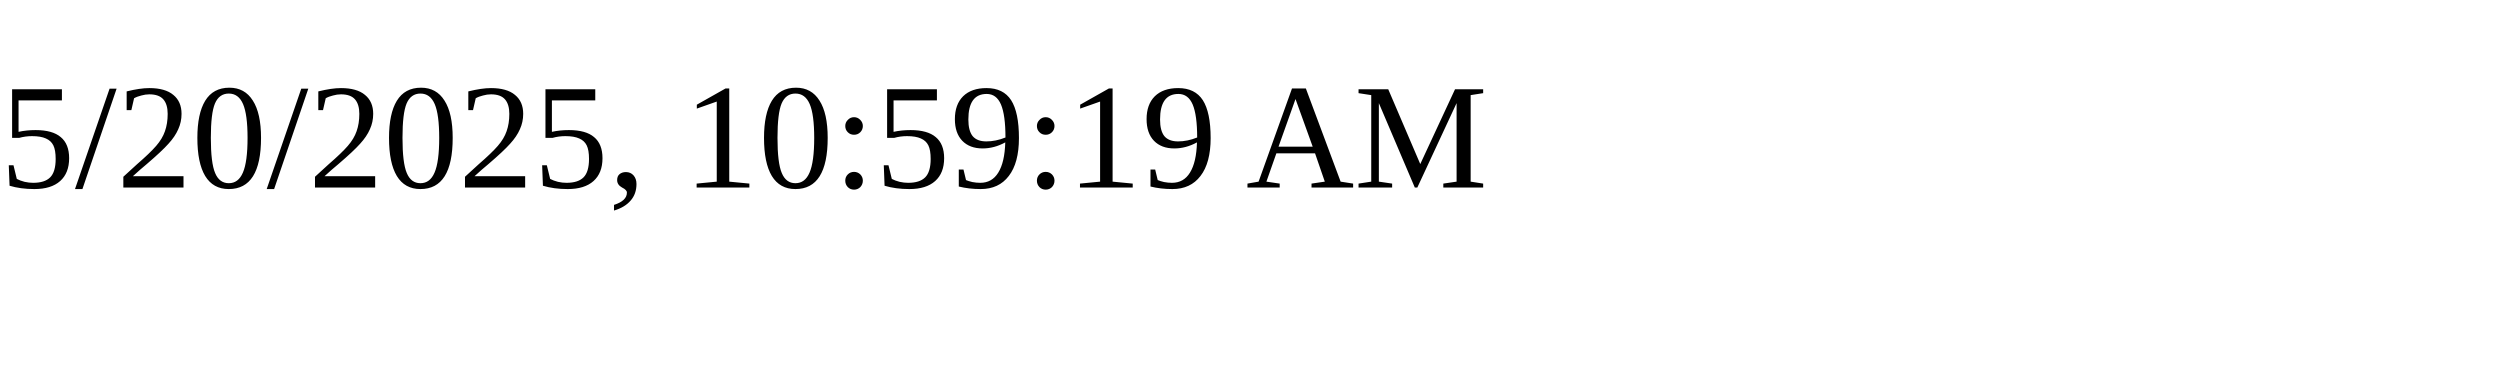
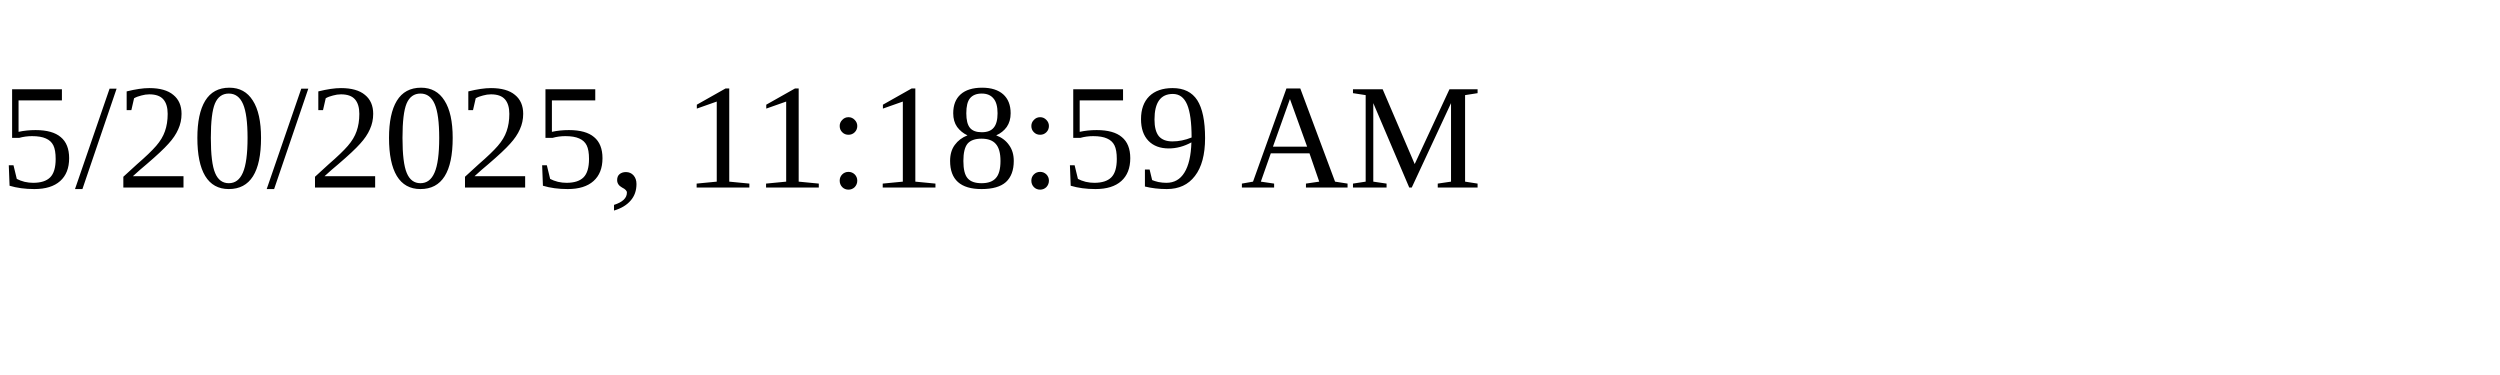
<svg xmlns="http://www.w3.org/2000/svg" height="30" width="200">
-   <text x="0" y="15">5/20/2025, 10:59:19 AM</text>
+   <text x="0" y="15">5/20/2025, 11:18:59 AM</text>
</svg>
